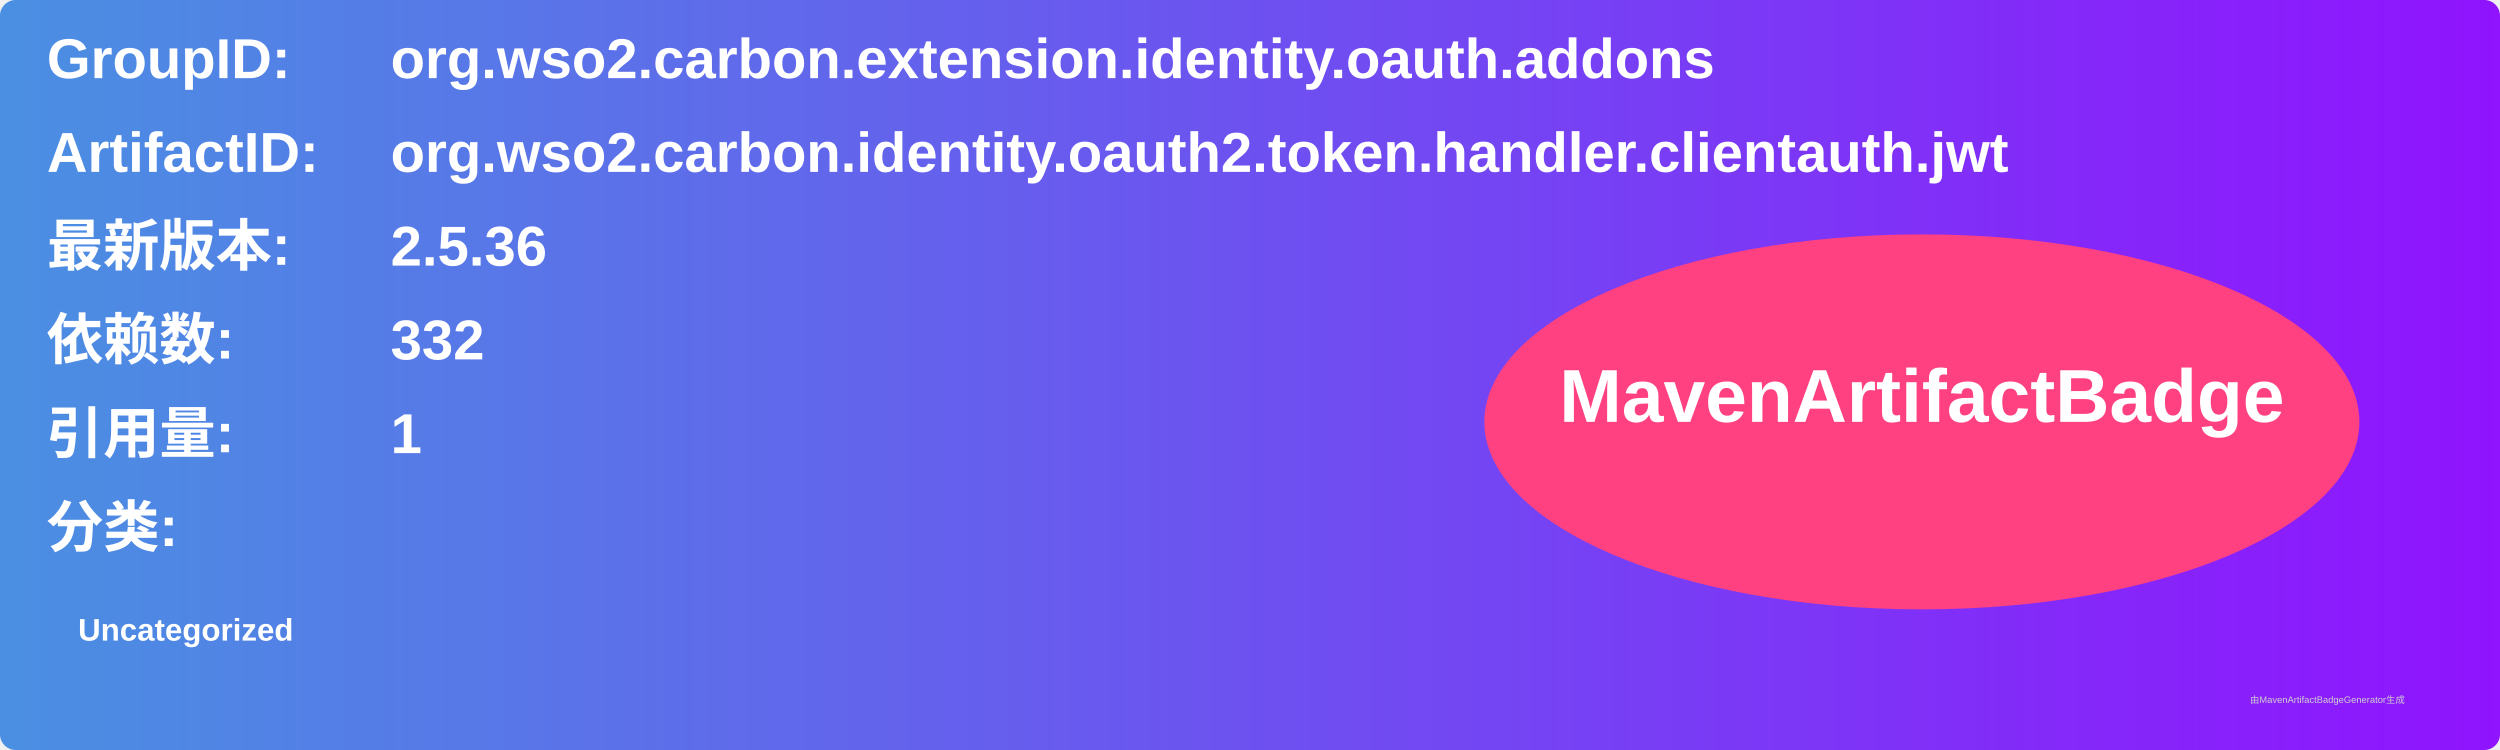
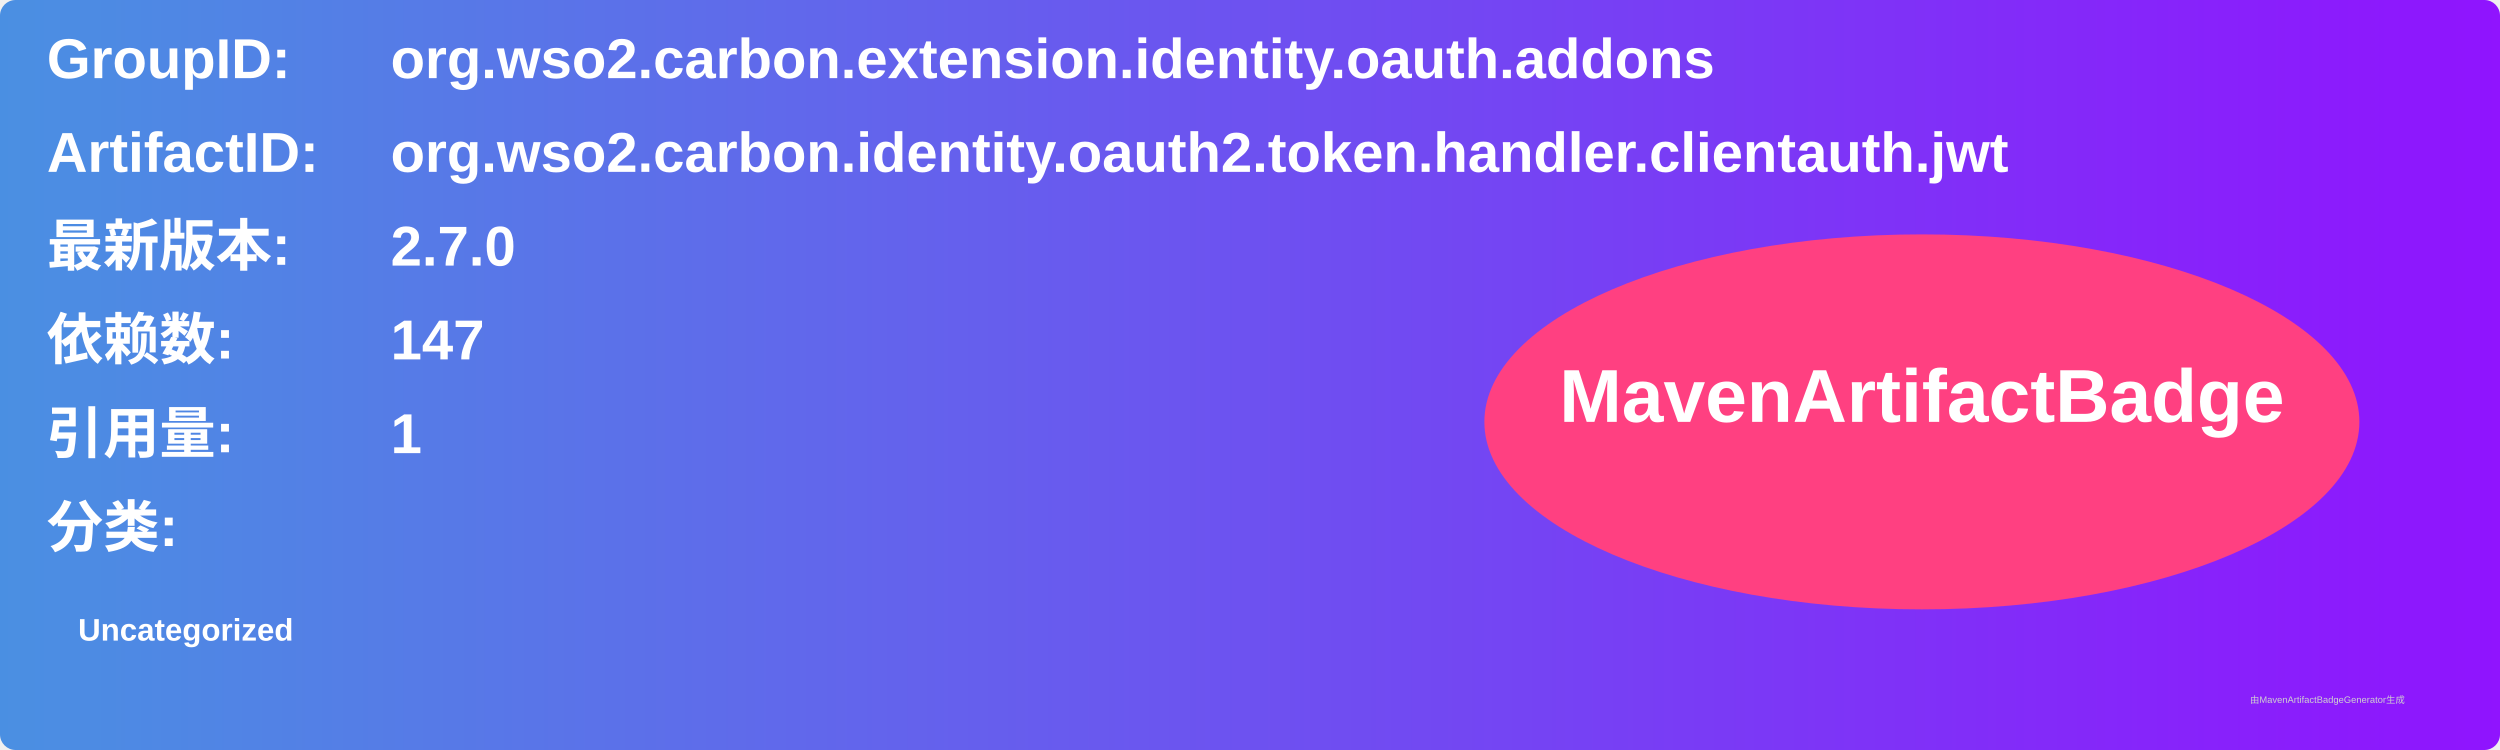
<svg xmlns="http://www.w3.org/2000/svg" width="800" height="240" viewBox="0 0 800 240">
  <linearGradient id="grad" x1="0%" y1="0%" x2="100%" y2="0%">
    <stop offset="0%" stop-color="#4a90e2" />
    <stop offset="100%" stop-color="#9013fe" />
  </linearGradient>
  <rect width="100%" height="100%" rx="5" ry="5" fill="url(#grad)" />
  <g transform="translate(15, 15)">
    <text x="0" y="10" font-family="Arial" font-size="18" fill="white" font-weight="bold" width="260">GroupID:</text>
    <text x="110" y="10" font-family="Arial" font-size="18" fill="white" font-weight="bold" width="460">org.wso2.carbon.extension.identity.oauth.addons</text>
    <text x="0" y="40" font-family="Arial" font-size="18" fill="white" font-weight="bold" width="260">ArtifactID:</text>
    <text x="110" y="40" font-family="Arial" font-size="18" fill="white" font-weight="bold" width="460">org.wso2.carbon.identity.oauth2.token.handler.clientauth.jwt</text>
    <text x="0" y="70" font-family="Arial" font-size="18" fill="white" font-weight="bold">最新版本:</text>
    <text x="110" y="70" font-family="Arial" font-size="18" fill="white" font-weight="bold">
-       <tspan font-weight="bold">2.5.36</tspan>
+       <tspan font-weight="bold">2.7.0</tspan>
    </text>
    <text x="0" y="100" font-family="Arial" font-size="18" fill="white" font-weight="bold">依赖数: </text>
    <text x="110" y="100" font-family="Arial" font-size="18" fill="white">
-       <tspan font-weight="bold">332</tspan>
+       <tspan font-weight="bold">147</tspan>
    </text>
    <text x="0" y="130" font-family="Arial" font-size="18" fill="white" font-weight="bold">引用量: </text>
    <text x="110" y="130" font-family="Arial" font-size="18" fill="white">
      <tspan font-weight="bold">1</tspan>
    </text>
    <text x="0" y="160" font-family="Arial" font-size="18" fill="white" font-weight="bold">分类:</text>
    <text x="10" y="190" font-family="Arial" font-size="10" fill="white">
      <tspan font-weight="bold">Uncategorized</tspan>
    </text>
    <ellipse cx="600" cy="120" rx="140" ry="60" fill="#ff4081" />
    <text x="600" y="120" text-anchor="middle" font-family="Arial" font-size="24" fill="white" font-weight="bold">MavenArtifactBadge</text>
  </g>
  <text x="720" y="225" font-family="Arial" font-size="3" fill="#d0d0d0">由MavenArtifactBadgeGenerator生成</text>
</svg>
